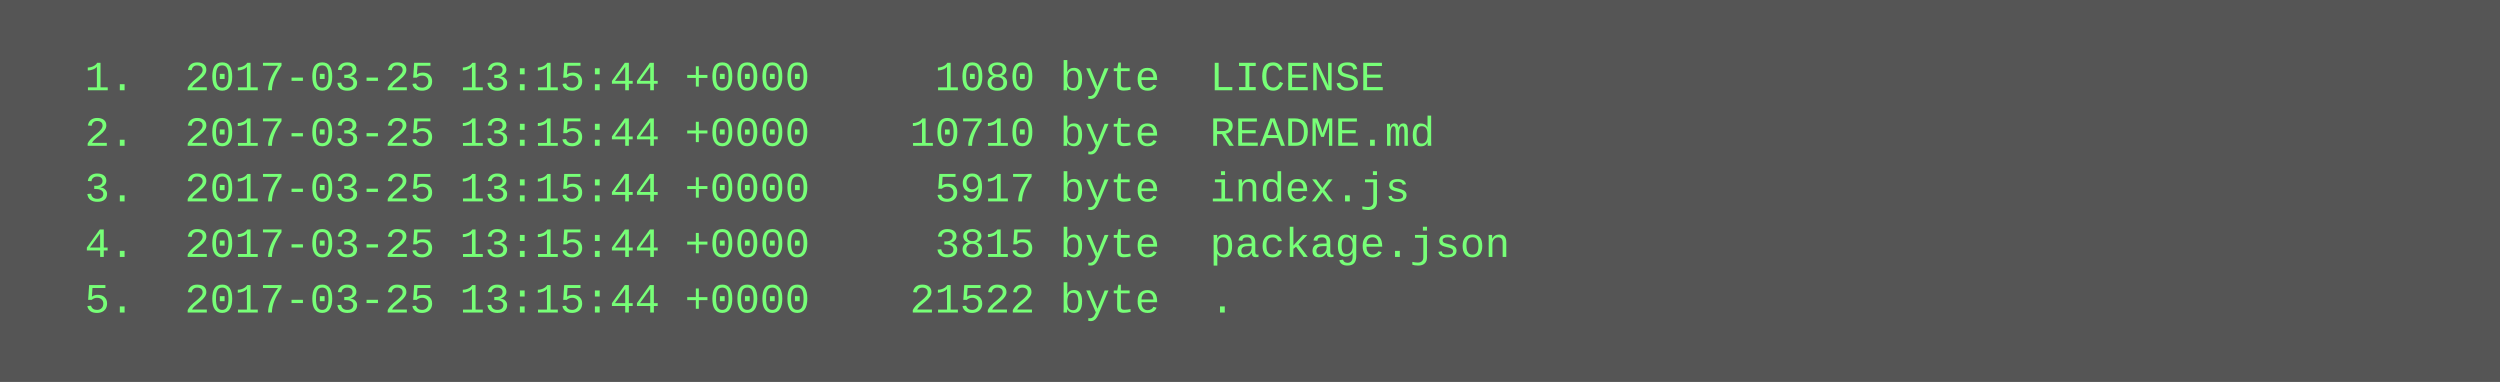
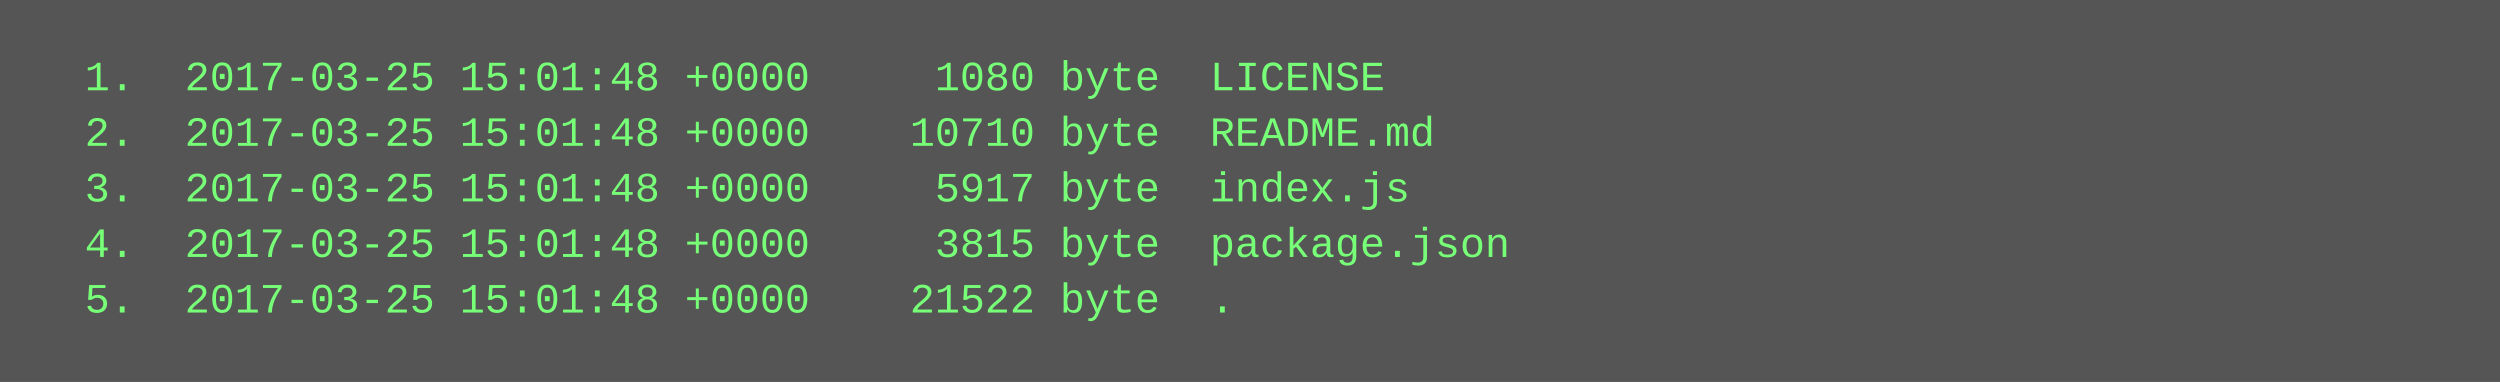
<svg xmlns="http://www.w3.org/2000/svg" height="110" width="720">
  <rect height="110" fill="#555" width="720" />
  <text fill="#7f7" font-family="Courier New" font-size="12" xml:space="preserve">
-     <tspan x="10" y="26">  1.  2017-03-25 13:15:44 +0000     1080 byte  LICENSE</tspan>
-     <tspan x="10" y="42">  2.  2017-03-25 13:15:44 +0000    10710 byte  README.md</tspan>
-     <tspan x="10" y="58">  3.  2017-03-25 13:15:44 +0000     5917 byte  index.js</tspan>
-     <tspan x="10" y="74">  4.  2017-03-25 13:15:44 +0000     3815 byte  package.json</tspan>
-     <tspan x="10" y="90">  5.  2017-03-25 13:15:44 +0000    21522 byte  .</tspan>
+     <tspan x="10" y="26">  1.  2017-03-25 15:01:48 +0000     1080 byte  LICENSE</tspan>
+     <tspan x="10" y="42">  2.  2017-03-25 15:01:48 +0000    10710 byte  README.md</tspan>
+     <tspan x="10" y="58">  3.  2017-03-25 15:01:48 +0000     5917 byte  index.js</tspan>
+     <tspan x="10" y="74">  4.  2017-03-25 15:01:48 +0000     3815 byte  package.json</tspan>
+     <tspan x="10" y="90">  5.  2017-03-25 15:01:48 +0000    21522 byte  .</tspan>
  </text>
</svg>
